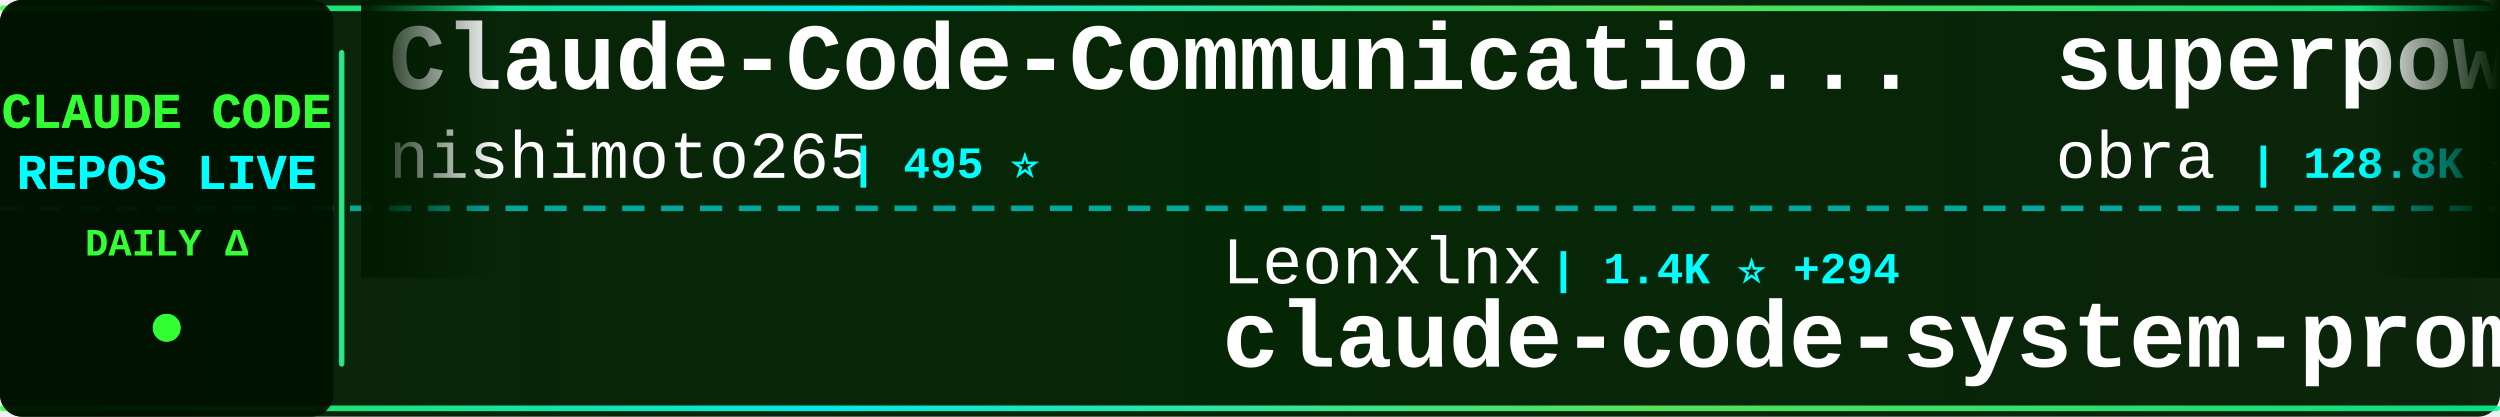
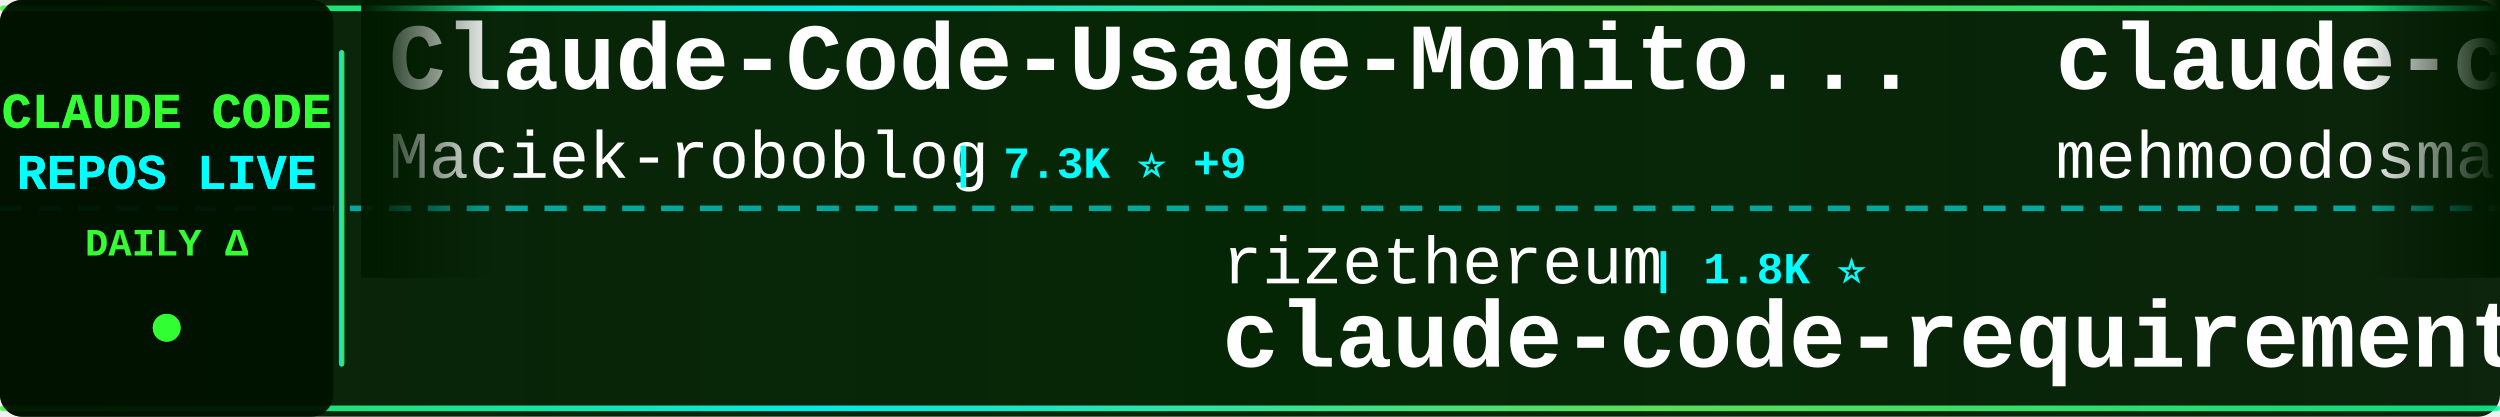
<svg xmlns="http://www.w3.org/2000/svg" width="900" height="150">
  <defs>
    <linearGradient id="tickerBg" x1="0%" y1="0%" x2="100%" y2="0%">
      <stop offset="0%" style="stop-color:#001a00;stop-opacity:0.95" />
      <stop offset="50%" style="stop-color:#002200;stop-opacity:0.98" />
      <stop offset="100%" style="stop-color:#001a00;stop-opacity:0.95" />
    </linearGradient>
    <linearGradient id="borderGrad" x1="0%" y1="0%" x2="100%" y2="0%">
      <stop offset="0%" style="stop-color:#33ff33;stop-opacity:0.85">
        <animate attributeName="stop-opacity" values="0.85;1;0.85" dur="2s" repeatCount="indefinite" />
      </stop>
      <stop offset="33%" style="stop-color:#00ffff;stop-opacity:0.9">
        <animate attributeName="stop-opacity" values="0.9;1;0.9" dur="2.2s" repeatCount="indefinite" />
      </stop>
      <stop offset="66%" style="stop-color:#66ff66;stop-opacity:0.85">
        <animate attributeName="stop-opacity" values="0.85;1;0.85" dur="1.8s" repeatCount="indefinite" />
      </stop>
      <stop offset="100%" style="stop-color:#00ff99;stop-opacity:0.85">
        <animate attributeName="stop-opacity" values="0.85;1;0.85" dur="2s" repeatCount="indefinite" />
      </stop>
    </linearGradient>
    <filter id="textGlow">
      <feGaussianBlur stdDeviation="0.1" result="coloredBlur" />
      <feMerge>
        <feMergeNode in="coloredBlur" />
        <feMergeNode in="SourceGraphic" />
      </feMerge>
    </filter>
    <filter id="metricGlow">
      <feGaussianBlur stdDeviation="0.2" result="coloredBlur" />
      <feMerge>
        <feMergeNode in="coloredBlur" />
        <feMergeNode in="SourceGraphic" />
      </feMerge>
    </filter>
    <linearGradient id="leftFade" x1="0%" y1="0%" x2="100%" y2="0%">
      <stop offset="0%" style="stop-color:#001a00;stop-opacity:1" />
      <stop offset="100%" style="stop-color:#001a00;stop-opacity:0" />
    </linearGradient>
    <linearGradient id="rightFade" x1="0%" y1="0%" x2="100%" y2="0%">
      <stop offset="0%" style="stop-color:#001a00;stop-opacity:0" />
      <stop offset="100%" style="stop-color:#001a00;stop-opacity:1" />
    </linearGradient>
  </defs>
  <rect width="900" height="150" fill="url(#tickerBg)" rx="8" />
  <rect x="0" y="2" width="900" height="2" fill="url(#borderGrad)" rx="1" />
  <rect x="0" y="146" width="900" height="2" fill="url(#borderGrad)" rx="1" />
  <line x1="0" y1="75" x2="900" y2="75" stroke="#00ffff" stroke-width="2" stroke-dasharray="8 6" opacity="0.6" />
  <rect x="0" y="0" width="120" height="150" fill="#001100" opacity="0.95" rx="8" />
  <text x="60" y="46" font-family="'Courier New', monospace" font-size="18" font-weight="bold" fill="#33ff33" text-anchor="middle" filter="url(#textGlow)">
    CLAUDE CODE
  </text>
  <text x="60" y="68" font-family="'Courier New', monospace" font-size="18" font-weight="bold" fill="#00ffff" text-anchor="middle" filter="url(#textGlow)">
    REPOS LIVE
  </text>
  <text x="60" y="92" font-family="'Courier New', monospace" font-size="14" font-weight="bold" fill="#33ff33" text-anchor="middle">
    DAILY Δ
  </text>
  <circle cx="60" cy="118" r="5" fill="#33ff33" filter="url(#metricGlow)">
    <animate attributeName="r" values="4;6;4" dur="1.5s" repeatCount="indefinite" />
    <animate attributeName="opacity" values="0.6;1;0.6" dur="1.5s" repeatCount="indefinite" />
  </circle>
  <rect x="122" y="18" width="2" height="114" fill="url(#borderGrad)" rx="1" />
  <clipPath id="tickerClip">
    <rect x="130" y="0" width="770" height="150" />
  </clipPath>
  <g clip-path="url(#tickerClip)">
    <g id="tickerItems">
      <animateTransform attributeName="transform" attributeType="XML" type="translate" from="0 0" to="-3000 0" dur="54s" repeatCount="indefinite" />
      <g transform="translate(0, 0)">
-         <text x="140" y="32" font-family="'Courier New', monospace" font-size="34" font-weight="bold" fill="#ffffff">Claude-Code-Communicatio...</text>
-         <text x="140" y="64" font-family="'Courier New', monospace" font-size="24" font-weight="normal" fill="#ffffff" opacity="1.0">nishimoto265</text>
-         <text x="306" y="64" font-family="'Courier New', monospace" font-size="16" font-weight="bold" fill="#00ffff"> | 495 ⭐</text>
+         <text x="140" y="32" font-family="'Courier New', monospace" font-size="34" font-weight="bold" fill="#ffffff">Claude-Code-Usage-Monito...</text>
+         <text x="140" y="64" font-family="'Courier New', monospace" font-size="24" font-weight="normal" fill="#ffffff" opacity="1.0">Maciek-roboblog</text>
+         <text x="342" y="64" font-family="'Courier New', monospace" font-size="16" font-weight="bold" fill="#00ffff"> | 7.3K ⭐ +9</text>
      </g>
      <g transform="translate(300, 0)">
-         <text x="140" y="102" font-family="'Courier New', monospace" font-size="24" font-weight="normal" fill="#ffffff" opacity="1.0">Leonxlnx</text>
-         <text x="258" y="102" font-family="'Courier New', monospace" font-size="16" font-weight="bold" fill="#00ffff"> | 1.4K ⭐ +294</text>
-         <text x="140" y="132" font-family="'Courier New', monospace" font-size="34" font-weight="bold" fill="#ffffff">claude-code-system-promp...</text>
+         <text x="140" y="102" font-family="'Courier New', monospace" font-size="24" font-weight="normal" fill="#ffffff" opacity="1.0">rizethereum</text>
+         <text x="294" y="102" font-family="'Courier New', monospace" font-size="16" font-weight="bold" fill="#00ffff"> | 1.8K ⭐</text>
+         <text x="140" y="132" font-family="'Courier New', monospace" font-size="34" font-weight="bold" fill="#ffffff">claude-code-requirements...</text>
      </g>
      <g transform="translate(600, 0)">
-         <text x="140" y="32" font-family="'Courier New', monospace" font-size="34" font-weight="bold" fill="#ffffff">superpowers</text>
-         <text x="140" y="64" font-family="'Courier New', monospace" font-size="24" font-weight="normal" fill="#ffffff" opacity="1.0">obra</text>
-         <text x="210" y="64" font-family="'Courier New', monospace" font-size="16" font-weight="bold" fill="#00ffff"> | 128.8K ⭐ +670</text>
+         <text x="140" y="32" font-family="'Courier New', monospace" font-size="34" font-weight="bold" fill="#ffffff">claude-code</text>
+         <text x="140" y="64" font-family="'Courier New', monospace" font-size="24" font-weight="normal" fill="#ffffff" opacity="1.0">mehmoodosman</text>
+         <text x="306" y="64" font-family="'Courier New', monospace" font-size="16" font-weight="bold" fill="#00ffff"> | 84 ⭐</text>
      </g>
      <g transform="translate(900, 0)">
-         <text x="140" y="102" font-family="'Courier New', monospace" font-size="24" font-weight="normal" fill="#ffffff" opacity="1.0">Alishahryar1</text>
-         <text x="306" y="102" font-family="'Courier New', monospace" font-size="16" font-weight="bold" fill="#00ffff"> | 1.3K ⭐ +15</text>
-         <text x="140" y="132" font-family="'Courier New', monospace" font-size="34" font-weight="bold" fill="#ffffff">free-claude-code</text>
+         <text x="140" y="102" font-family="'Courier New', monospace" font-size="24" font-weight="normal" fill="#ffffff" opacity="1.0">Yeachan-Heo</text>
+         <text x="294" y="102" font-family="'Courier New', monospace" font-size="16" font-weight="bold" fill="#00ffff"> | 20.3K ⭐ +553</text>
+         <text x="140" y="132" font-family="'Courier New', monospace" font-size="34" font-weight="bold" fill="#ffffff">oh-my-claudecode</text>
      </g>
      <g transform="translate(1200, 0)">
-         <text x="140" y="32" font-family="'Courier New', monospace" font-size="34" font-weight="bold" fill="#ffffff">claude-code-source-code-...</text>
-         <text x="140" y="64" font-family="'Courier New', monospace" font-size="24" font-weight="normal" fill="#ffffff" opacity="1.0">ghuntley</text>
-         <text x="258" y="64" font-family="'Courier New', monospace" font-size="16" font-weight="bold" fill="#00ffff"> | 942 ⭐ +18</text>
+         <text x="140" y="32" font-family="'Courier New', monospace" font-size="34" font-weight="bold" fill="#ffffff">skills</text>
+         <text x="140" y="64" font-family="'Courier New', monospace" font-size="24" font-weight="normal" fill="#ffffff" opacity="1.0">anthropics</text>
+         <text x="282" y="64" font-family="'Courier New', monospace" font-size="16" font-weight="bold" fill="#00ffff"> | 108.1K ⭐ +277</text>
      </g>
      <g transform="translate(1500, 0)">
-         <text x="140" y="102" font-family="'Courier New', monospace" font-size="24" font-weight="normal" fill="#ffffff" opacity="1.0">jeremylongshore</text>
-         <text x="342" y="102" font-family="'Courier New', monospace" font-size="16" font-weight="bold" fill="#00ffff"> | 1.8K ⭐ +11</text>
-         <text x="140" y="132" font-family="'Courier New', monospace" font-size="34" font-weight="bold" fill="#ffffff">claude-code-plugins-plus...</text>
+         <text x="140" y="102" font-family="'Courier New', monospace" font-size="24" font-weight="normal" fill="#ffffff" opacity="1.0">lowcortisolprogrammer</text>
+         <text x="414" y="102" font-family="'Courier New', monospace" font-size="16" font-weight="bold" fill="#00ffff"> | 156 ⭐ +9</text>
+         <text x="140" y="132" font-family="'Courier New', monospace" font-size="34" font-weight="bold" fill="#ffffff">claude-code</text>
      </g>
      <g transform="translate(1800, 0)">
-         <text x="140" y="32" font-family="'Courier New', monospace" font-size="34" font-weight="bold" fill="#ffffff">claude-code-guide</text>
-         <text x="140" y="64" font-family="'Courier New', monospace" font-size="24" font-weight="normal" fill="#ffffff" opacity="1.0">Cranot</text>
-         <text x="234" y="64" font-family="'Courier New', monospace" font-size="16" font-weight="bold" fill="#00ffff"> | 2.5K ⭐ +5</text>
+         <text x="140" y="32" font-family="'Courier New', monospace" font-size="34" font-weight="bold" fill="#ffffff">claude-plugins-official</text>
+         <text x="140" y="64" font-family="'Courier New', monospace" font-size="24" font-weight="normal" fill="#ffffff" opacity="1.0">anthropics</text>
+         <text x="282" y="64" font-family="'Courier New', monospace" font-size="16" font-weight="bold" fill="#00ffff"> | 15.6K ⭐ +32</text>
      </g>
      <g transform="translate(2100, 0)">
-         <text x="140" y="102" font-family="'Courier New', monospace" font-size="24" font-weight="normal" fill="#ffffff" opacity="1.0">shareAI-lab</text>
-         <text x="294" y="102" font-family="'Courier New', monospace" font-size="16" font-weight="bold" fill="#00ffff"> | 45.7K ⭐ +631</text>
-         <text x="140" y="132" font-family="'Courier New', monospace" font-size="34" font-weight="bold" fill="#ffffff">learn-claude-code</text>
+         <text x="140" y="102" font-family="'Courier New', monospace" font-size="24" font-weight="normal" fill="#ffffff" opacity="1.0">liuup</text>
+         <text x="222" y="102" font-family="'Courier New', monospace" font-size="16" font-weight="bold" fill="#00ffff"> | 354 ⭐</text>
+         <text x="140" y="132" font-family="'Courier New', monospace" font-size="34" font-weight="bold" fill="#ffffff">claude-code-analysis</text>
      </g>
      <g transform="translate(2400, 0)">
-         <text x="140" y="32" font-family="'Courier New', monospace" font-size="34" font-weight="bold" fill="#ffffff">claude-plugins-official</text>
-         <text x="140" y="64" font-family="'Courier New', monospace" font-size="24" font-weight="normal" fill="#ffffff" opacity="1.0">anthropics</text>
-         <text x="282" y="64" font-family="'Courier New', monospace" font-size="16" font-weight="bold" fill="#00ffff"> | 15.6K ⭐ +41</text>
+         <text x="140" y="32" font-family="'Courier New', monospace" font-size="34" font-weight="bold" fill="#ffffff">claude-code-system-promp...</text>
+         <text x="140" y="64" font-family="'Courier New', monospace" font-size="24" font-weight="normal" fill="#ffffff" opacity="1.0">Piebald-AI</text>
+         <text x="282" y="64" font-family="'Courier New', monospace" font-size="16" font-weight="bold" fill="#00ffff"> | 7.8K ⭐ +113</text>
      </g>
      <g transform="translate(2700, 0)">
-         <text x="140" y="102" font-family="'Courier New', monospace" font-size="24" font-weight="normal" fill="#ffffff" opacity="1.0">pedrohcgs</text>
-         <text x="270" y="102" font-family="'Courier New', monospace" font-size="16" font-weight="bold" fill="#00ffff"> | 815 ⭐ +1</text>
-         <text x="140" y="132" font-family="'Courier New', monospace" font-size="34" font-weight="bold" fill="#ffffff">claude-code-my-workflow</text>
+         <text x="140" y="102" font-family="'Courier New', monospace" font-size="24" font-weight="normal" fill="#ffffff" opacity="1.0">RichardAtCT</text>
+         <text x="294" y="102" font-family="'Courier New', monospace" font-size="16" font-weight="bold" fill="#00ffff"> | 2.3K ⭐ +3</text>
+         <text x="140" y="132" font-family="'Courier New', monospace" font-size="34" font-weight="bold" fill="#ffffff">claude-code-telegram</text>
      </g>
      <g transform="translate(3000, 0)">
-         <text x="140" y="32" font-family="'Courier New', monospace" font-size="34" font-weight="bold" fill="#ffffff">Claude-Code-Communicatio...</text>
-         <text x="140" y="64" font-family="'Courier New', monospace" font-size="24" font-weight="normal" fill="#ffffff" opacity="1.0">nishimoto265</text>
-         <text x="306" y="64" font-family="'Courier New', monospace" font-size="16" font-weight="bold" fill="#00ffff"> | 495 ⭐</text>
+         <text x="140" y="32" font-family="'Courier New', monospace" font-size="34" font-weight="bold" fill="#ffffff">Claude-Code-Usage-Monito...</text>
+         <text x="140" y="64" font-family="'Courier New', monospace" font-size="24" font-weight="normal" fill="#ffffff" opacity="1.0">Maciek-roboblog</text>
+         <text x="342" y="64" font-family="'Courier New', monospace" font-size="16" font-weight="bold" fill="#00ffff"> | 7.3K ⭐ +9</text>
      </g>
      <g transform="translate(3300, 0)">
-         <text x="140" y="102" font-family="'Courier New', monospace" font-size="24" font-weight="normal" fill="#ffffff" opacity="1.0">Leonxlnx</text>
-         <text x="258" y="102" font-family="'Courier New', monospace" font-size="16" font-weight="bold" fill="#00ffff"> | 1.4K ⭐ +294</text>
-         <text x="140" y="132" font-family="'Courier New', monospace" font-size="34" font-weight="bold" fill="#ffffff">claude-code-system-promp...</text>
+         <text x="140" y="102" font-family="'Courier New', monospace" font-size="24" font-weight="normal" fill="#ffffff" opacity="1.0">rizethereum</text>
+         <text x="294" y="102" font-family="'Courier New', monospace" font-size="16" font-weight="bold" fill="#00ffff"> | 1.8K ⭐</text>
+         <text x="140" y="132" font-family="'Courier New', monospace" font-size="34" font-weight="bold" fill="#ffffff">claude-code-requirements...</text>
      </g>
      <g transform="translate(3600, 0)">
-         <text x="140" y="32" font-family="'Courier New', monospace" font-size="34" font-weight="bold" fill="#ffffff">superpowers</text>
-         <text x="140" y="64" font-family="'Courier New', monospace" font-size="24" font-weight="normal" fill="#ffffff" opacity="1.0">obra</text>
-         <text x="210" y="64" font-family="'Courier New', monospace" font-size="16" font-weight="bold" fill="#00ffff"> | 128.8K ⭐ +670</text>
+         <text x="140" y="32" font-family="'Courier New', monospace" font-size="34" font-weight="bold" fill="#ffffff">claude-code</text>
+         <text x="140" y="64" font-family="'Courier New', monospace" font-size="24" font-weight="normal" fill="#ffffff" opacity="1.0">mehmoodosman</text>
+         <text x="306" y="64" font-family="'Courier New', monospace" font-size="16" font-weight="bold" fill="#00ffff"> | 84 ⭐</text>
      </g>
      <g transform="translate(3900, 0)">
-         <text x="140" y="102" font-family="'Courier New', monospace" font-size="24" font-weight="normal" fill="#ffffff" opacity="1.0">Alishahryar1</text>
-         <text x="306" y="102" font-family="'Courier New', monospace" font-size="16" font-weight="bold" fill="#00ffff"> | 1.3K ⭐ +15</text>
-         <text x="140" y="132" font-family="'Courier New', monospace" font-size="34" font-weight="bold" fill="#ffffff">free-claude-code</text>
+         <text x="140" y="102" font-family="'Courier New', monospace" font-size="24" font-weight="normal" fill="#ffffff" opacity="1.0">Yeachan-Heo</text>
+         <text x="294" y="102" font-family="'Courier New', monospace" font-size="16" font-weight="bold" fill="#00ffff"> | 20.3K ⭐ +553</text>
+         <text x="140" y="132" font-family="'Courier New', monospace" font-size="34" font-weight="bold" fill="#ffffff">oh-my-claudecode</text>
      </g>
    </g>
  </g>
  <rect x="130" y="0" width="50" height="100" fill="url(#leftFade)" />
  <rect x="850" y="0" width="50" height="100" fill="url(#rightFade)" />
</svg>
